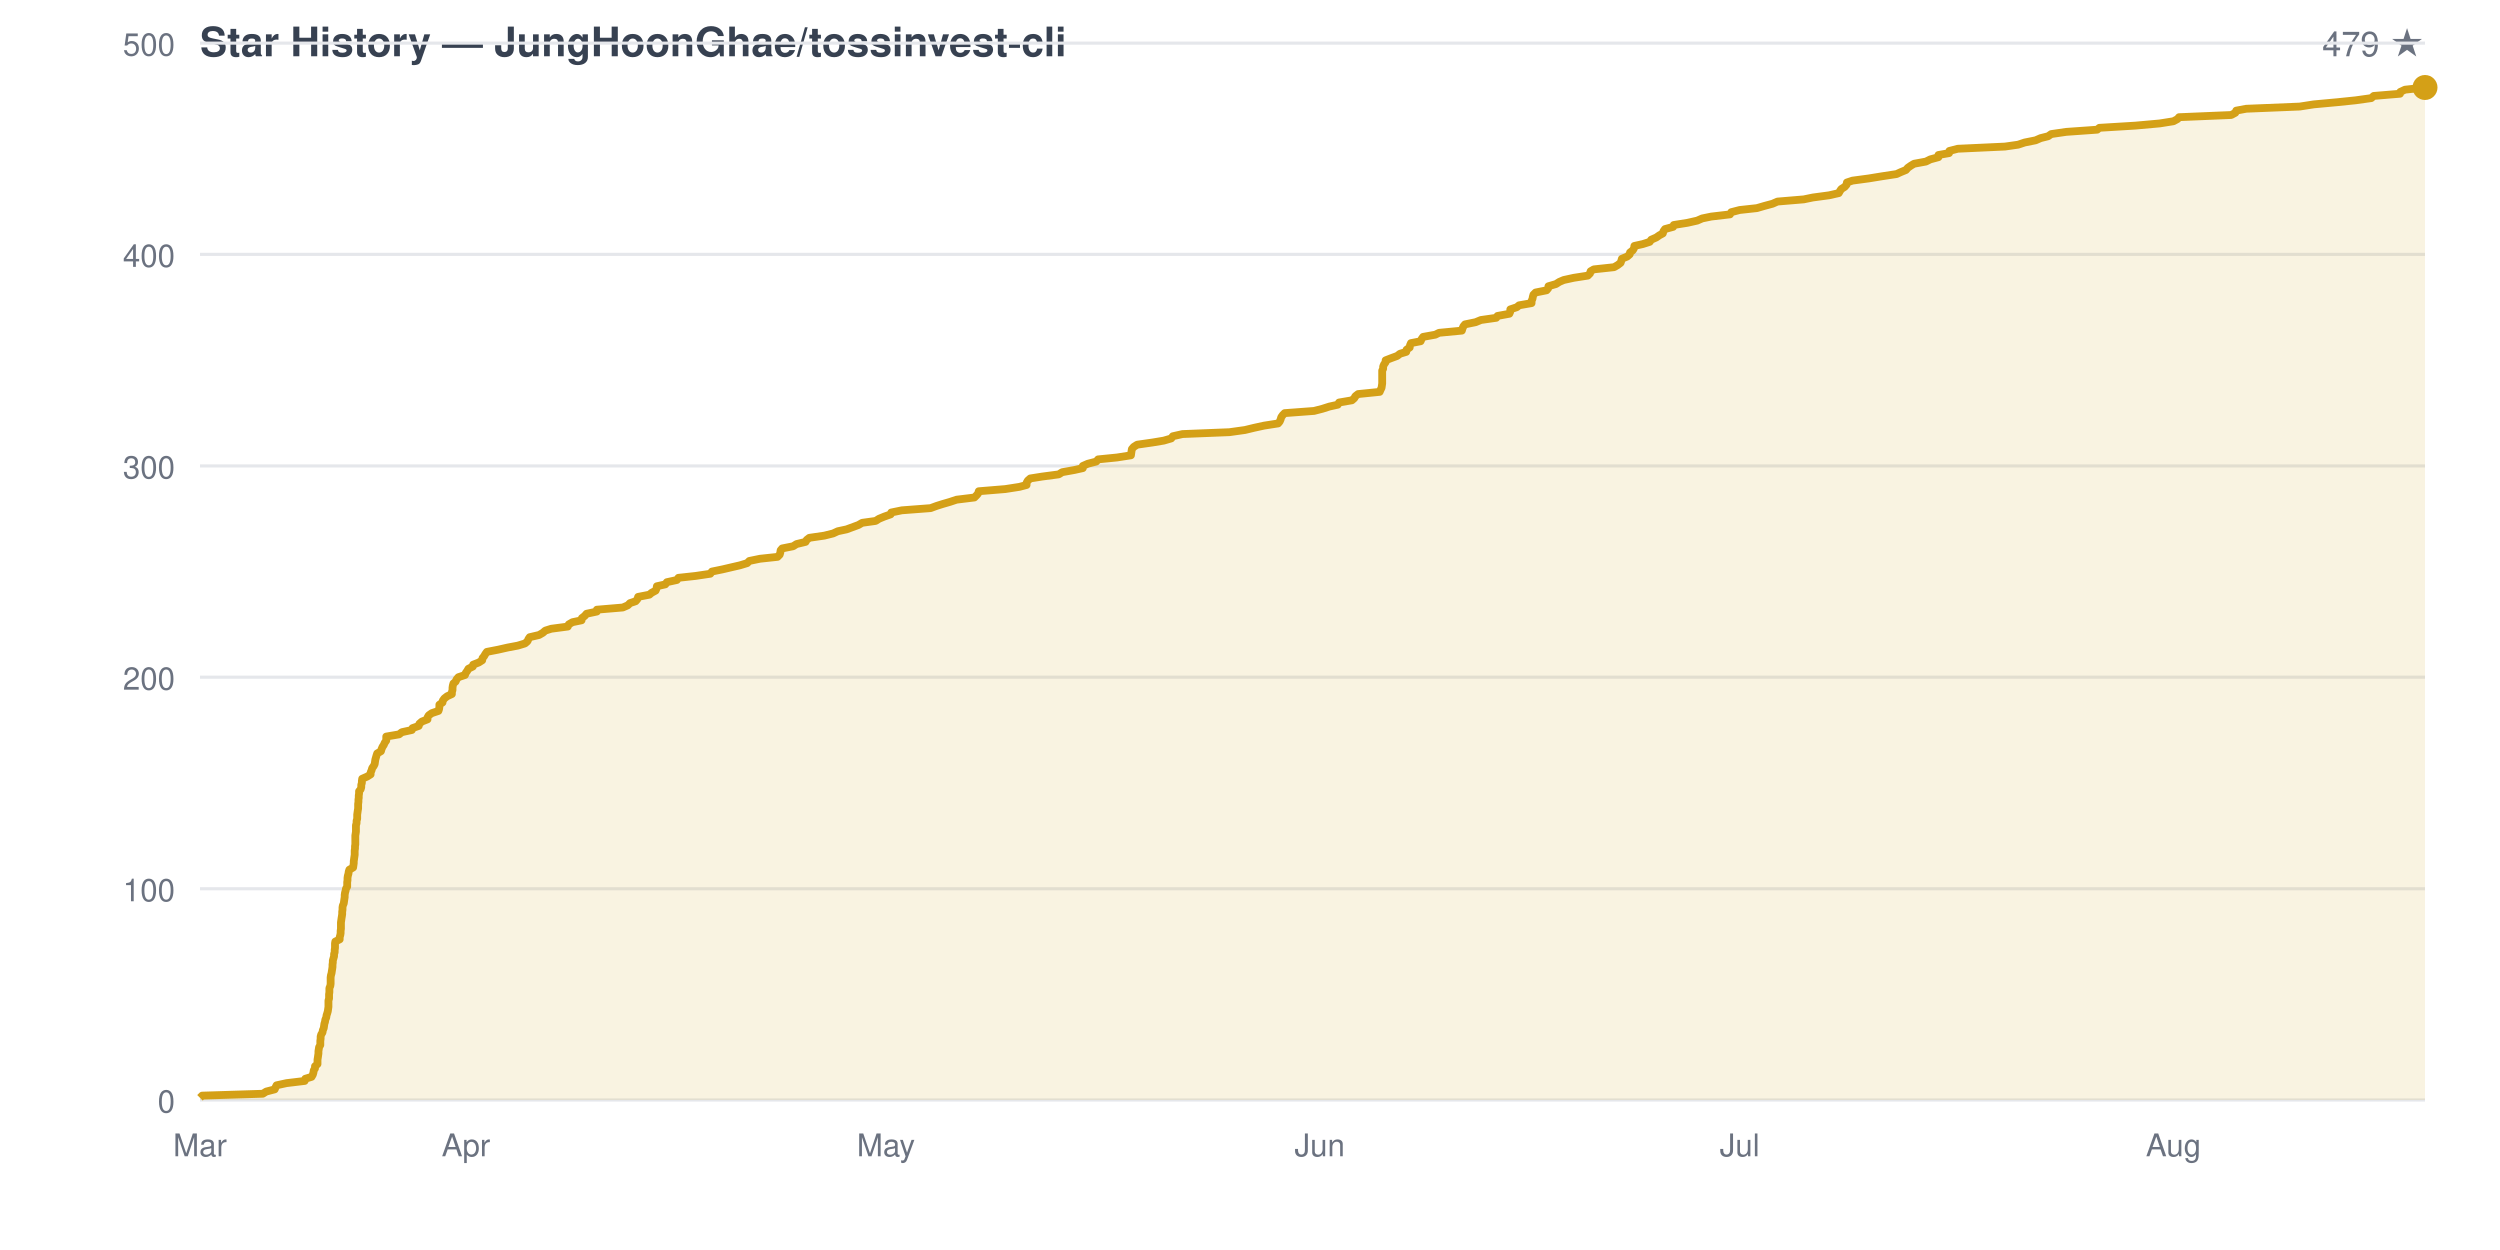
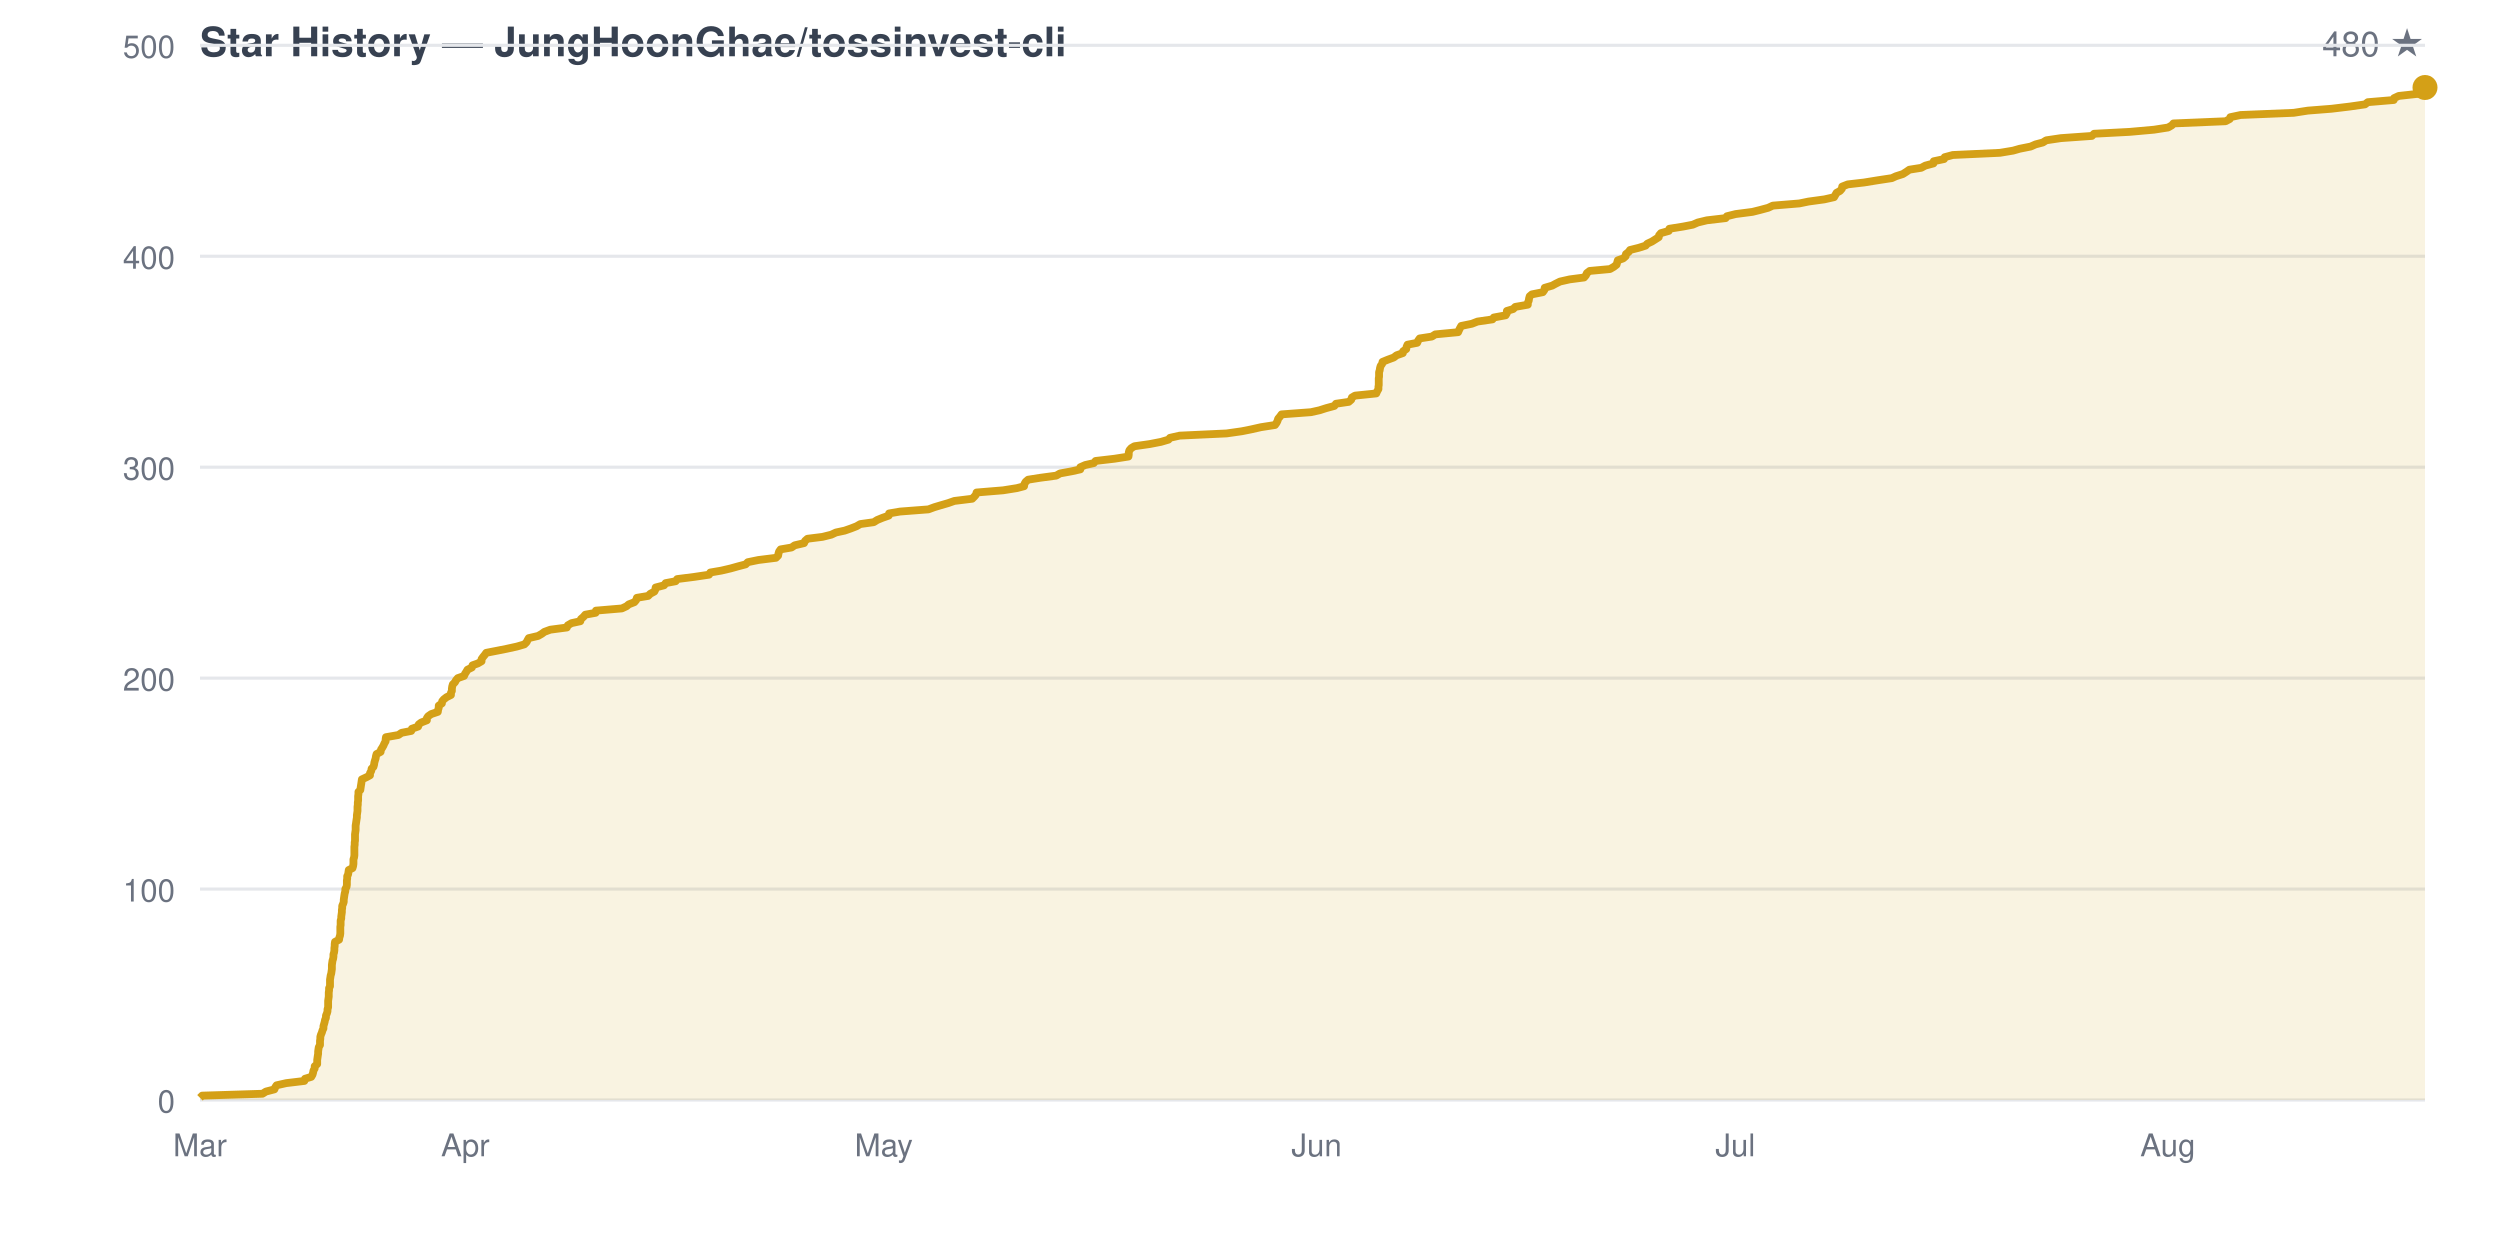
<svg xmlns="http://www.w3.org/2000/svg" viewBox="0 0 800 400" width="800" height="400" font-family="-apple-system,BlinkMacSystemFont,Segoe UI,Helvetica,Arial,sans-serif">
  <rect width="800" height="400" fill="none" />
  <text x="64" y="18" fill="#374151" font-size="13" font-weight="600">Star History — JungHoonGhae/tossinvest-cli</text>
-   <text x="776" y="18" fill="#6b7280" font-size="11" text-anchor="end">479 ★</text>
+   <text x="776" y="18" fill="#6b7280" font-size="11" text-anchor="end">480 ★</text>
  <line x1="64" y1="352.0" x2="776" y2="352.0" stroke="#e5e7eb" stroke-width="1" />
  <text x="56" y="356.0" fill="#6b7280" font-size="10" text-anchor="end">0</text>
-   <line x1="64" y1="284.4" x2="776" y2="284.4" stroke="#e5e7eb" stroke-width="1" />
-   <text x="56" y="288.4" fill="#6b7280" font-size="10" text-anchor="end">100</text>
-   <line x1="64" y1="216.7" x2="776" y2="216.7" stroke="#e5e7eb" stroke-width="1" />
-   <text x="56" y="220.7" fill="#6b7280" font-size="10" text-anchor="end">200</text>
-   <line x1="64" y1="149.1" x2="776" y2="149.1" stroke="#e5e7eb" stroke-width="1" />
-   <text x="56" y="153.1" fill="#6b7280" font-size="10" text-anchor="end">300</text>
-   <line x1="64" y1="81.4" x2="776" y2="81.4" stroke="#e5e7eb" stroke-width="1" />
-   <text x="56" y="85.4" fill="#6b7280" font-size="10" text-anchor="end">400</text>
-   <line x1="64" y1="13.8" x2="776" y2="13.8" stroke="#e5e7eb" stroke-width="1" />
-   <text x="56" y="17.8" fill="#6b7280" font-size="10" text-anchor="end">500</text>
+   <line x1="64" y1="284.5" x2="776" y2="284.5" stroke="#e5e7eb" stroke-width="1" />
+   <text x="56" y="288.5" fill="#6b7280" font-size="10" text-anchor="end">100</text>
+   <line x1="64" y1="217.0" x2="776" y2="217.0" stroke="#e5e7eb" stroke-width="1" />
+   <text x="56" y="221.0" fill="#6b7280" font-size="10" text-anchor="end">200</text>
+   <line x1="64" y1="149.5" x2="776" y2="149.5" stroke="#e5e7eb" stroke-width="1" />
+   <text x="56" y="153.5" fill="#6b7280" font-size="10" text-anchor="end">300</text>
+   <line x1="64" y1="82.0" x2="776" y2="82.0" stroke="#e5e7eb" stroke-width="1" />
+   <text x="56" y="86.0" fill="#6b7280" font-size="10" text-anchor="end">400</text>
+   <line x1="64" y1="14.5" x2="776" y2="14.5" stroke="#e5e7eb" stroke-width="1" />
+   <text x="56" y="18.5" fill="#6b7280" font-size="10" text-anchor="end">500</text>
  <text x="64.0" y="370" fill="#6b7280" font-size="10" text-anchor="middle">Mar</text>
-   <text x="149.1" y="370" fill="#6b7280" font-size="10" text-anchor="middle">Apr</text>
-   <text x="283.5" y="370" fill="#6b7280" font-size="10" text-anchor="middle">May</text>
-   <text x="422.3" y="370" fill="#6b7280" font-size="10" text-anchor="middle">Jun</text>
-   <text x="556.7" y="370" fill="#6b7280" font-size="10" text-anchor="middle">Jul</text>
-   <text x="695.5" y="370" fill="#6b7280" font-size="10" text-anchor="middle">Aug</text>
-   <path d="M 64.0 352.0 L 64.0 351.3 L 64.7 350.6 L 84.1 350.0 L 85.2 349.3 L 87.9 348.6 L 88.2 347.9 L 88.5 347.3 L 91.7 346.6 L 97.5 345.9 L 97.7 345.2 L 99.7 344.6 L 100.1 343.9 L 100.3 343.2 L 100.4 342.5 L 100.8 341.9 L 100.8 341.2 L 101.6 340.5 L 101.6 339.8 L 101.6 339.1 L 101.7 338.5 L 101.8 337.8 L 101.9 337.1 L 101.9 336.4 L 102.0 335.8 L 102.1 335.1 L 102.5 334.4 L 102.5 333.7 L 102.5 333.1 L 102.6 332.4 L 102.6 331.7 L 102.8 331.0 L 103.2 330.4 L 103.3 329.7 L 103.6 329.0 L 103.7 328.3 L 103.8 327.6 L 104.0 327.0 L 104.1 326.3 L 104.4 325.6 L 104.5 324.9 L 104.7 324.3 L 104.9 323.6 L 105.0 322.9 L 105.1 322.2 L 105.1 321.6 L 105.1 320.9 L 105.1 320.2 L 105.3 319.5 L 105.3 318.9 L 105.3 318.2 L 105.4 317.5 L 105.4 316.8 L 105.4 316.2 L 105.7 315.5 L 105.8 314.8 L 105.8 314.1 L 105.8 313.4 L 105.8 312.8 L 105.9 312.1 L 106.1 311.4 L 106.2 310.7 L 106.3 310.1 L 106.4 309.4 L 106.4 308.7 L 106.5 308.0 L 106.5 307.4 L 106.7 306.7 L 106.9 306.0 L 106.9 305.3 L 107.1 304.7 L 107.1 304.0 L 107.2 303.3 L 107.2 302.6 L 107.2 301.9 L 107.3 301.3 L 108.7 300.6 L 108.7 299.9 L 108.9 299.2 L 109.0 298.6 L 109.0 297.9 L 109.1 297.2 L 109.1 296.5 L 109.1 295.9 L 109.1 295.2 L 109.2 294.5 L 109.3 293.8 L 109.4 293.2 L 109.5 292.5 L 109.5 291.8 L 109.6 291.1 L 109.6 290.4 L 109.7 289.8 L 110.0 289.1 L 110.1 288.4 L 110.2 287.7 L 110.3 287.1 L 110.3 286.4 L 110.4 285.7 L 110.6 285.0 L 110.7 284.4 L 111.1 283.7 L 111.1 283.0 L 111.1 282.3 L 111.2 281.7 L 111.2 281.0 L 111.3 280.3 L 111.5 279.6 L 111.6 278.9 L 111.8 278.3 L 113.0 277.6 L 113.1 276.9 L 113.2 276.2 L 113.2 275.6 L 113.3 274.9 L 113.4 274.2 L 113.5 273.5 L 113.5 272.9 L 113.5 272.2 L 113.6 271.5 L 113.6 270.8 L 113.7 270.2 L 113.7 269.5 L 113.7 268.8 L 113.7 268.1 L 113.7 267.4 L 113.8 266.8 L 113.9 266.1 L 113.9 265.4 L 113.9 264.7 L 113.9 264.1 L 114.1 263.4 L 114.1 262.7 L 114.3 262.0 L 114.3 261.4 L 114.3 260.7 L 114.4 260.0 L 114.5 259.3 L 114.6 258.7 L 114.6 258.0 L 114.6 257.3 L 114.7 256.6 L 114.7 255.9 L 114.8 255.3 L 114.8 254.6 L 114.9 253.9 L 114.9 253.2 L 115.4 252.6 L 115.6 251.9 L 115.6 251.2 L 115.8 250.5 L 115.8 249.9 L 115.9 249.2 L 117.5 248.5 L 118.6 247.8 L 118.6 247.2 L 118.9 246.5 L 119.1 245.8 L 119.6 245.1 L 119.9 244.5 L 120.0 243.8 L 120.1 243.1 L 120.3 242.4 L 120.5 241.7 L 120.7 241.1 L 121.9 240.4 L 122.1 239.7 L 122.4 239.0 L 122.8 238.4 L 123.1 237.7 L 123.6 237.0 L 123.6 236.3 L 123.6 235.7 L 127.7 235.0 L 128.6 234.3 L 131.8 233.6 L 132.0 233.0 L 134.0 232.3 L 134.2 231.6 L 135.0 230.9 L 136.8 230.2 L 136.8 229.6 L 137.2 228.9 L 138.2 228.2 L 140.3 227.5 L 140.5 226.9 L 140.6 226.2 L 140.6 225.5 L 141.6 224.8 L 141.7 224.2 L 142.2 223.5 L 143.1 222.8 L 144.6 222.1 L 144.6 221.5 L 144.8 220.8 L 144.8 220.1 L 144.9 219.4 L 145.1 218.7 L 145.8 218.1 L 146.1 217.4 L 146.7 216.7 L 148.8 216.0 L 149.0 215.4 L 149.5 214.7 L 149.9 214.0 L 151.3 213.3 L 151.4 212.7 L 153.2 212.0 L 154.3 211.3 L 154.4 210.6 L 154.9 210.0 L 155.3 209.3 L 155.8 208.6 L 159.4 207.9 L 162.5 207.2 L 165.7 206.6 L 168.0 205.9 L 168.8 205.2 L 169.1 204.5 L 169.5 203.9 L 172.5 203.2 L 173.7 202.5 L 174.5 201.8 L 176.4 201.2 L 181.7 200.5 L 182.0 199.8 L 183.2 199.1 L 186.1 198.5 L 186.2 197.8 L 187.1 197.1 L 187.7 196.4 L 191.0 195.7 L 191.0 195.1 L 199.3 194.4 L 200.9 193.7 L 201.6 193.0 L 203.4 192.4 L 204.0 191.7 L 204.2 191.0 L 207.8 190.3 L 208.5 189.7 L 209.8 189.0 L 210.1 188.3 L 210.2 187.6 L 212.9 187.0 L 213.4 186.3 L 216.6 185.6 L 217.1 184.9 L 222.6 184.3 L 227.3 183.6 L 227.8 182.9 L 231.2 182.2 L 234.2 181.5 L 236.8 180.9 L 239.1 180.2 L 239.8 179.5 L 243.2 178.8 L 248.8 178.2 L 249.5 177.5 L 249.7 176.8 L 249.8 176.1 L 250.3 175.5 L 253.8 174.8 L 254.9 174.1 L 257.8 173.4 L 258.1 172.8 L 259.0 172.1 L 263.8 171.4 L 266.6 170.7 L 268.1 170.0 L 270.9 169.4 L 272.8 168.7 L 274.7 168.0 L 275.9 167.3 L 280.2 166.7 L 281.3 166.0 L 283.0 165.3 L 285.0 164.6 L 285.2 164.0 L 288.6 163.3 L 297.8 162.6 L 299.7 161.9 L 301.6 161.3 L 304.0 160.6 L 306.1 159.9 L 311.8 159.2 L 312.5 158.5 L 313.0 157.9 L 313.2 157.2 L 321.7 156.5 L 326.2 155.8 L 328.5 155.2 L 328.5 154.5 L 328.9 153.8 L 329.7 153.1 L 333.5 152.5 L 338.8 151.8 L 339.9 151.1 L 343.8 150.4 L 346.5 149.8 L 346.5 149.1 L 348.1 148.4 L 350.8 147.7 L 351.4 147.0 L 357.4 146.4 L 361.9 145.7 L 362.0 145.0 L 362.1 144.3 L 362.2 143.7 L 362.8 143.0 L 363.9 142.3 L 368.8 141.6 L 372.4 141.0 L 374.8 140.3 L 375.3 139.6 L 378.4 138.9 L 393.4 138.3 L 398.4 137.6 L 401.3 136.9 L 404.5 136.2 L 409.0 135.5 L 409.5 134.9 L 409.8 134.2 L 410.0 133.5 L 410.5 132.8 L 411.1 132.2 L 420.5 131.5 L 423.2 130.8 L 425.4 130.1 L 428.1 129.5 L 428.5 128.8 L 432.6 128.1 L 433.4 127.4 L 433.7 126.8 L 434.6 126.1 L 441.5 125.4 L 441.8 124.7 L 442.1 124.1 L 442.2 123.4 L 442.3 122.7 L 442.3 122.0 L 442.3 121.3 L 442.3 120.7 L 442.3 120.0 L 442.3 119.3 L 442.3 118.6 L 442.6 118.0 L 442.6 117.3 L 442.9 116.6 L 443.4 115.9 L 443.4 115.3 L 445.2 114.6 L 447.1 113.9 L 448.0 113.2 L 450.0 112.6 L 450.1 111.9 L 451.1 111.2 L 451.2 110.5 L 451.5 109.8 L 454.6 109.2 L 454.9 108.5 L 455.4 107.8 L 459.3 107.1 L 460.5 106.5 L 467.8 105.8 L 468.0 105.1 L 468.3 104.4 L 468.8 103.8 L 472.2 103.1 L 473.9 102.4 L 478.8 101.7 L 479.2 101.1 L 483.0 100.4 L 483.3 99.7 L 483.3 99.0 L 485.4 98.3 L 486.1 97.7 L 490.1 97.0 L 490.1 96.3 L 490.4 95.6 L 490.5 95.0 L 490.7 94.3 L 491.4 93.6 L 494.9 92.9 L 495.4 92.3 L 495.5 91.6 L 497.9 90.9 L 499.0 90.2 L 500.4 89.6 L 503.6 88.9 L 508.1 88.2 L 508.8 87.5 L 509.0 86.8 L 510.0 86.2 L 516.5 85.5 L 517.7 84.8 L 518.6 84.1 L 518.8 83.5 L 519.0 82.8 L 520.7 82.1 L 521.5 81.4 L 521.6 80.8 L 522.5 80.1 L 522.9 79.4 L 523.0 78.7 L 525.7 78.1 L 527.9 77.4 L 528.4 76.7 L 530.0 76.0 L 531.0 75.3 L 532.1 74.7 L 532.3 74.0 L 532.8 73.3 L 535.4 72.6 L 535.6 72.0 L 540.0 71.3 L 543.1 70.6 L 544.7 69.9 L 547.6 69.3 L 553.6 68.6 L 554.0 67.9 L 556.7 67.2 L 562.2 66.6 L 564.6 65.9 L 567.2 65.2 L 568.8 64.5 L 577.2 63.8 L 580.1 63.2 L 585.3 62.5 L 588.4 61.8 L 588.8 61.1 L 589.2 60.5 L 590.3 59.8 L 590.9 59.1 L 591.0 58.4 L 592.8 57.8 L 598.0 57.1 L 602.3 56.4 L 606.9 55.7 L 608.2 55.1 L 609.9 54.4 L 610.5 53.7 L 611.5 53.0 L 612.5 52.4 L 616.3 51.7 L 617.7 51.0 L 620.3 50.3 L 620.3 49.6 L 623.7 49.0 L 623.8 48.3 L 626.5 47.6 L 641.6 46.9 L 645.8 46.3 L 647.9 45.6 L 651.4 44.9 L 653.0 44.2 L 655.4 43.6 L 656.4 42.9 L 661.2 42.2 L 671.1 41.5 L 671.8 40.9 L 683.3 40.2 L 691.1 39.5 L 695.5 38.8 L 696.8 38.1 L 697.3 37.5 L 714.0 36.8 L 715.3 36.1 L 715.6 35.4 L 718.8 34.8 L 735.9 34.1 L 740.4 33.4 L 748.0 32.7 L 753.8 32.1 L 758.8 31.4 L 759.6 30.7 L 768.0 30.0 L 768.1 29.4 L 769.6 28.7 L 776.0 28.0 L 776.0 352.0 Z" fill="#d4a01720" stroke="none" />
-   <path d="M 64.0 351.3 L 64.7 350.6 L 84.1 350.0 L 85.2 349.3 L 87.9 348.6 L 88.2 347.9 L 88.5 347.3 L 91.7 346.6 L 97.5 345.9 L 97.7 345.2 L 99.7 344.6 L 100.1 343.9 L 100.3 343.2 L 100.4 342.5 L 100.8 341.9 L 100.8 341.2 L 101.6 340.5 L 101.6 339.8 L 101.6 339.1 L 101.7 338.5 L 101.8 337.8 L 101.9 337.1 L 101.9 336.4 L 102.0 335.8 L 102.1 335.1 L 102.5 334.4 L 102.5 333.7 L 102.5 333.1 L 102.6 332.4 L 102.6 331.7 L 102.8 331.0 L 103.2 330.4 L 103.3 329.7 L 103.6 329.0 L 103.7 328.3 L 103.8 327.6 L 104.0 327.0 L 104.1 326.3 L 104.4 325.6 L 104.5 324.9 L 104.7 324.3 L 104.9 323.6 L 105.0 322.9 L 105.1 322.2 L 105.1 321.6 L 105.1 320.9 L 105.1 320.2 L 105.3 319.5 L 105.3 318.9 L 105.3 318.2 L 105.4 317.5 L 105.4 316.8 L 105.4 316.2 L 105.7 315.5 L 105.8 314.8 L 105.8 314.1 L 105.8 313.4 L 105.8 312.8 L 105.9 312.1 L 106.1 311.4 L 106.2 310.7 L 106.3 310.1 L 106.4 309.4 L 106.4 308.7 L 106.5 308.0 L 106.5 307.4 L 106.7 306.7 L 106.9 306.0 L 106.9 305.3 L 107.1 304.7 L 107.1 304.0 L 107.2 303.3 L 107.2 302.6 L 107.2 301.9 L 107.3 301.3 L 108.7 300.6 L 108.7 299.9 L 108.9 299.2 L 109.0 298.6 L 109.0 297.9 L 109.1 297.2 L 109.1 296.5 L 109.1 295.9 L 109.1 295.2 L 109.2 294.5 L 109.3 293.8 L 109.4 293.2 L 109.5 292.5 L 109.5 291.8 L 109.6 291.1 L 109.6 290.4 L 109.7 289.8 L 110.0 289.1 L 110.1 288.4 L 110.2 287.7 L 110.3 287.1 L 110.3 286.4 L 110.4 285.7 L 110.6 285.0 L 110.7 284.4 L 111.1 283.7 L 111.1 283.0 L 111.1 282.3 L 111.2 281.7 L 111.2 281.0 L 111.3 280.3 L 111.5 279.6 L 111.6 278.9 L 111.8 278.3 L 113.0 277.6 L 113.1 276.9 L 113.2 276.2 L 113.2 275.6 L 113.3 274.9 L 113.4 274.2 L 113.5 273.5 L 113.5 272.9 L 113.5 272.2 L 113.6 271.5 L 113.6 270.8 L 113.7 270.2 L 113.7 269.5 L 113.7 268.8 L 113.7 268.1 L 113.7 267.4 L 113.8 266.8 L 113.9 266.1 L 113.9 265.4 L 113.9 264.7 L 113.9 264.1 L 114.1 263.4 L 114.1 262.7 L 114.3 262.0 L 114.3 261.4 L 114.3 260.7 L 114.4 260.0 L 114.5 259.3 L 114.6 258.7 L 114.6 258.0 L 114.6 257.3 L 114.7 256.6 L 114.7 255.9 L 114.8 255.3 L 114.8 254.6 L 114.9 253.9 L 114.9 253.2 L 115.4 252.6 L 115.6 251.9 L 115.6 251.2 L 115.8 250.5 L 115.8 249.9 L 115.9 249.2 L 117.5 248.5 L 118.6 247.8 L 118.6 247.2 L 118.9 246.5 L 119.1 245.8 L 119.6 245.1 L 119.9 244.5 L 120.0 243.8 L 120.1 243.1 L 120.3 242.4 L 120.5 241.7 L 120.7 241.1 L 121.9 240.4 L 122.1 239.7 L 122.4 239.0 L 122.8 238.4 L 123.1 237.7 L 123.6 237.0 L 123.6 236.3 L 123.6 235.7 L 127.7 235.0 L 128.6 234.3 L 131.8 233.6 L 132.0 233.0 L 134.0 232.3 L 134.2 231.6 L 135.0 230.9 L 136.8 230.2 L 136.8 229.6 L 137.2 228.9 L 138.2 228.2 L 140.3 227.5 L 140.5 226.9 L 140.6 226.2 L 140.6 225.5 L 141.6 224.8 L 141.7 224.2 L 142.2 223.5 L 143.1 222.8 L 144.6 222.1 L 144.6 221.5 L 144.8 220.8 L 144.8 220.1 L 144.9 219.4 L 145.1 218.7 L 145.8 218.1 L 146.1 217.4 L 146.7 216.7 L 148.8 216.0 L 149.0 215.4 L 149.5 214.7 L 149.9 214.0 L 151.3 213.3 L 151.4 212.7 L 153.2 212.0 L 154.3 211.3 L 154.4 210.6 L 154.9 210.0 L 155.3 209.3 L 155.8 208.6 L 159.4 207.9 L 162.5 207.2 L 165.7 206.6 L 168.0 205.9 L 168.8 205.2 L 169.1 204.5 L 169.5 203.9 L 172.5 203.2 L 173.7 202.5 L 174.5 201.8 L 176.4 201.2 L 181.7 200.5 L 182.0 199.8 L 183.2 199.1 L 186.1 198.5 L 186.2 197.8 L 187.1 197.1 L 187.7 196.4 L 191.0 195.7 L 191.0 195.1 L 199.3 194.4 L 200.9 193.7 L 201.6 193.0 L 203.4 192.4 L 204.0 191.7 L 204.2 191.0 L 207.8 190.3 L 208.5 189.7 L 209.8 189.0 L 210.1 188.3 L 210.2 187.6 L 212.9 187.0 L 213.4 186.3 L 216.6 185.6 L 217.1 184.9 L 222.6 184.3 L 227.3 183.6 L 227.8 182.9 L 231.2 182.2 L 234.2 181.5 L 236.8 180.9 L 239.1 180.2 L 239.8 179.5 L 243.2 178.8 L 248.8 178.2 L 249.5 177.5 L 249.7 176.8 L 249.8 176.1 L 250.3 175.5 L 253.8 174.8 L 254.9 174.1 L 257.8 173.4 L 258.1 172.8 L 259.0 172.1 L 263.8 171.4 L 266.6 170.7 L 268.1 170.0 L 270.9 169.4 L 272.8 168.7 L 274.7 168.0 L 275.9 167.3 L 280.2 166.7 L 281.3 166.0 L 283.0 165.3 L 285.0 164.6 L 285.2 164.0 L 288.6 163.3 L 297.8 162.6 L 299.7 161.9 L 301.6 161.3 L 304.0 160.6 L 306.1 159.9 L 311.8 159.2 L 312.5 158.5 L 313.0 157.9 L 313.2 157.2 L 321.7 156.5 L 326.2 155.8 L 328.5 155.2 L 328.5 154.5 L 328.9 153.8 L 329.7 153.1 L 333.5 152.5 L 338.8 151.8 L 339.9 151.1 L 343.8 150.4 L 346.5 149.8 L 346.5 149.1 L 348.1 148.4 L 350.8 147.7 L 351.4 147.0 L 357.4 146.4 L 361.9 145.7 L 362.0 145.0 L 362.1 144.3 L 362.2 143.7 L 362.8 143.0 L 363.9 142.3 L 368.8 141.6 L 372.4 141.0 L 374.8 140.3 L 375.3 139.6 L 378.4 138.9 L 393.4 138.3 L 398.4 137.6 L 401.3 136.9 L 404.5 136.2 L 409.0 135.5 L 409.5 134.9 L 409.8 134.2 L 410.0 133.5 L 410.5 132.8 L 411.1 132.2 L 420.5 131.5 L 423.2 130.8 L 425.4 130.1 L 428.1 129.5 L 428.5 128.8 L 432.6 128.1 L 433.4 127.4 L 433.7 126.8 L 434.6 126.1 L 441.5 125.4 L 441.8 124.7 L 442.1 124.1 L 442.2 123.4 L 442.3 122.7 L 442.3 122.0 L 442.3 121.3 L 442.3 120.7 L 442.3 120.0 L 442.3 119.3 L 442.3 118.6 L 442.6 118.0 L 442.6 117.3 L 442.9 116.6 L 443.4 115.9 L 443.4 115.3 L 445.2 114.6 L 447.1 113.9 L 448.0 113.2 L 450.0 112.6 L 450.1 111.9 L 451.1 111.2 L 451.2 110.5 L 451.5 109.8 L 454.6 109.2 L 454.9 108.5 L 455.4 107.8 L 459.3 107.1 L 460.5 106.5 L 467.8 105.8 L 468.0 105.1 L 468.3 104.4 L 468.8 103.8 L 472.2 103.1 L 473.9 102.4 L 478.8 101.7 L 479.2 101.1 L 483.0 100.4 L 483.3 99.7 L 483.3 99.0 L 485.4 98.3 L 486.1 97.7 L 490.1 97.0 L 490.1 96.3 L 490.4 95.6 L 490.5 95.0 L 490.7 94.3 L 491.4 93.6 L 494.9 92.9 L 495.4 92.3 L 495.5 91.6 L 497.9 90.9 L 499.0 90.2 L 500.4 89.6 L 503.6 88.9 L 508.1 88.2 L 508.8 87.5 L 509.0 86.8 L 510.0 86.2 L 516.5 85.5 L 517.7 84.8 L 518.6 84.1 L 518.8 83.5 L 519.0 82.8 L 520.7 82.1 L 521.5 81.4 L 521.6 80.8 L 522.5 80.1 L 522.9 79.4 L 523.0 78.7 L 525.7 78.1 L 527.9 77.4 L 528.4 76.7 L 530.0 76.0 L 531.0 75.3 L 532.1 74.7 L 532.3 74.0 L 532.8 73.3 L 535.4 72.6 L 535.6 72.0 L 540.0 71.3 L 543.1 70.6 L 544.7 69.9 L 547.6 69.3 L 553.6 68.6 L 554.0 67.9 L 556.7 67.2 L 562.2 66.6 L 564.6 65.9 L 567.2 65.2 L 568.8 64.5 L 577.2 63.8 L 580.1 63.2 L 585.3 62.5 L 588.4 61.8 L 588.8 61.1 L 589.2 60.5 L 590.3 59.8 L 590.9 59.1 L 591.0 58.4 L 592.8 57.8 L 598.0 57.1 L 602.3 56.4 L 606.9 55.7 L 608.2 55.1 L 609.9 54.4 L 610.5 53.7 L 611.5 53.0 L 612.5 52.4 L 616.3 51.7 L 617.7 51.0 L 620.3 50.3 L 620.3 49.6 L 623.7 49.0 L 623.8 48.3 L 626.5 47.6 L 641.6 46.9 L 645.8 46.3 L 647.9 45.6 L 651.4 44.9 L 653.0 44.2 L 655.4 43.6 L 656.4 42.9 L 661.2 42.2 L 671.1 41.5 L 671.8 40.9 L 683.3 40.2 L 691.1 39.5 L 695.5 38.8 L 696.8 38.1 L 697.3 37.5 L 714.0 36.8 L 715.3 36.1 L 715.6 35.4 L 718.8 34.8 L 735.9 34.1 L 740.4 33.4 L 748.0 32.7 L 753.8 32.1 L 758.8 31.4 L 759.6 30.7 L 768.0 30.0 L 768.1 29.4 L 769.6 28.7 L 776.0 28.0" fill="none" stroke="#d4a017" stroke-width="2.5" stroke-linejoin="round" />
+   <text x="148.9" y="370" fill="#6b7280" font-size="10" text-anchor="middle">Apr</text>
+   <text x="282.8" y="370" fill="#6b7280" font-size="10" text-anchor="middle">May</text>
+   <text x="421.3" y="370" fill="#6b7280" font-size="10" text-anchor="middle">Jun</text>
+   <text x="555.3" y="370" fill="#6b7280" font-size="10" text-anchor="middle">Jul</text>
+   <text x="693.7" y="370" fill="#6b7280" font-size="10" text-anchor="middle">Aug</text>
+   <path d="M 64.0 352.0 L 64.0 351.3 L 64.7 350.6 L 84.0 350.0 L 85.1 349.3 L 87.8 348.6 L 88.1 347.9 L 88.5 347.3 L 91.6 346.6 L 97.4 345.9 L 97.6 345.2 L 99.6 344.6 L 100.0 343.9 L 100.2 343.2 L 100.3 342.6 L 100.7 341.9 L 100.7 341.2 L 101.5 340.5 L 101.5 339.9 L 101.5 339.2 L 101.6 338.5 L 101.7 337.8 L 101.8 337.2 L 101.8 336.5 L 101.9 335.8 L 102.0 335.1 L 102.4 334.4 L 102.4 333.8 L 102.4 333.1 L 102.5 332.4 L 102.5 331.8 L 102.7 331.1 L 103.0 330.4 L 103.2 329.7 L 103.5 329.1 L 103.5 328.4 L 103.7 327.7 L 103.9 327.0 L 104.0 326.4 L 104.3 325.7 L 104.3 325.0 L 104.6 324.3 L 104.8 323.6 L 104.8 323.0 L 105.0 322.3 L 105.0 321.6 L 105.0 320.9 L 105.0 320.3 L 105.1 319.6 L 105.2 318.9 L 105.2 318.2 L 105.2 317.6 L 105.3 316.9 L 105.3 316.2 L 105.6 315.6 L 105.6 314.9 L 105.6 314.2 L 105.6 313.5 L 105.7 312.9 L 105.8 312.2 L 106.0 311.5 L 106.1 310.8 L 106.2 310.1 L 106.2 309.5 L 106.2 308.8 L 106.3 308.1 L 106.4 307.4 L 106.6 306.8 L 106.7 306.1 L 106.7 305.4 L 106.9 304.8 L 107.0 304.1 L 107.0 303.4 L 107.1 302.7 L 107.1 302.1 L 107.2 301.4 L 108.5 300.7 L 108.6 300.0 L 108.8 299.4 L 108.9 298.7 L 108.9 298.0 L 108.9 297.3 L 108.9 296.6 L 109.0 296.0 L 109.0 295.3 L 109.0 294.6 L 109.2 293.9 L 109.2 293.3 L 109.3 292.6 L 109.4 291.9 L 109.4 291.2 L 109.5 290.6 L 109.5 289.9 L 109.8 289.2 L 110.0 288.6 L 110.0 287.9 L 110.1 287.2 L 110.2 286.5 L 110.3 285.9 L 110.5 285.2 L 110.5 284.5 L 110.9 283.8 L 111.0 283.1 L 111.0 282.5 L 111.0 281.8 L 111.1 281.1 L 111.1 280.4 L 111.4 279.8 L 111.5 279.1 L 111.6 278.4 L 112.8 277.8 L 113.0 277.1 L 113.1 276.4 L 113.1 275.7 L 113.1 275.0 L 113.3 274.4 L 113.4 273.7 L 113.4 273.0 L 113.4 272.4 L 113.4 271.7 L 113.4 271.0 L 113.5 270.3 L 113.5 269.6 L 113.6 269.0 L 113.6 268.3 L 113.6 267.6 L 113.6 267.0 L 113.7 266.3 L 113.8 265.6 L 113.8 264.9 L 113.8 264.2 L 113.9 263.6 L 114.0 262.9 L 114.1 262.2 L 114.2 261.6 L 114.2 260.9 L 114.3 260.2 L 114.4 259.5 L 114.4 258.9 L 114.4 258.2 L 114.5 257.5 L 114.5 256.8 L 114.6 256.1 L 114.6 255.5 L 114.6 254.8 L 114.7 254.1 L 114.7 253.4 L 115.3 252.8 L 115.4 252.1 L 115.5 251.4 L 115.6 250.8 L 115.7 250.1 L 115.8 249.4 L 117.3 248.7 L 118.4 248.1 L 118.4 247.4 L 118.8 246.7 L 118.9 246.0 L 119.5 245.4 L 119.7 244.7 L 119.8 244.0 L 120.0 243.3 L 120.2 242.7 L 120.3 242.0 L 120.5 241.3 L 121.8 240.6 L 121.9 239.9 L 122.3 239.3 L 122.7 238.6 L 123.0 237.9 L 123.4 237.2 L 123.4 236.6 L 123.5 235.9 L 127.5 235.2 L 128.5 234.5 L 131.6 233.9 L 131.8 233.2 L 133.8 232.5 L 134.0 231.8 L 134.8 231.2 L 136.6 230.5 L 136.6 229.8 L 137.0 229.2 L 138.0 228.5 L 140.1 227.8 L 140.2 227.1 L 140.4 226.5 L 140.4 225.8 L 141.4 225.1 L 141.5 224.4 L 142.0 223.8 L 142.9 223.1 L 144.3 222.4 L 144.3 221.7 L 144.6 221.1 L 144.6 220.4 L 144.7 219.7 L 144.9 219.0 L 145.6 218.3 L 145.9 217.7 L 146.5 217.0 L 148.5 216.3 L 148.8 215.6 L 149.2 215.0 L 149.6 214.3 L 151.0 213.6 L 151.2 212.9 L 152.9 212.3 L 154.1 211.6 L 154.1 210.9 L 154.6 210.2 L 155.1 209.6 L 155.6 208.9 L 159.2 208.2 L 162.2 207.6 L 165.4 206.9 L 167.8 206.2 L 168.5 205.5 L 168.8 204.9 L 169.2 204.2 L 172.2 203.5 L 173.4 202.8 L 174.2 202.2 L 176.1 201.5 L 181.4 200.8 L 181.7 200.1 L 182.9 199.4 L 185.7 198.8 L 185.9 198.1 L 186.7 197.4 L 187.3 196.7 L 190.6 196.1 L 190.7 195.4 L 199.0 194.7 L 200.5 194.0 L 201.2 193.4 L 203.0 192.7 L 203.6 192.0 L 203.8 191.3 L 207.4 190.7 L 208.1 190.0 L 209.4 189.3 L 209.7 188.7 L 209.8 188.0 L 212.5 187.3 L 213.0 186.6 L 216.2 186.0 L 216.7 185.3 L 222.2 184.6 L 226.9 183.9 L 227.3 183.2 L 230.8 182.6 L 233.8 181.9 L 236.3 181.2 L 238.6 180.6 L 239.3 179.9 L 242.7 179.2 L 248.3 178.5 L 249.0 177.8 L 249.1 177.2 L 249.3 176.5 L 249.8 175.8 L 253.3 175.2 L 254.3 174.5 L 257.3 173.8 L 257.6 173.1 L 258.4 172.4 L 263.2 171.8 L 266.0 171.1 L 267.5 170.4 L 270.3 169.8 L 272.3 169.1 L 274.1 168.4 L 275.3 167.7 L 279.6 167.1 L 280.7 166.4 L 282.4 165.7 L 284.4 165.0 L 284.5 164.3 L 288.0 163.7 L 297.1 163.0 L 299.0 162.3 L 301.0 161.7 L 303.4 161.0 L 305.4 160.3 L 311.1 159.6 L 311.8 158.9 L 312.3 158.3 L 312.5 157.6 L 321.0 156.9 L 325.4 156.2 L 327.7 155.6 L 327.8 154.9 L 328.2 154.2 L 329.0 153.5 L 332.8 152.9 L 338.0 152.2 L 339.2 151.5 L 343.0 150.8 L 345.7 150.2 L 345.7 149.5 L 347.3 148.8 L 350.0 148.2 L 350.6 147.5 L 356.6 146.8 L 361.1 146.1 L 361.2 145.5 L 361.2 144.8 L 361.4 144.1 L 362.0 143.4 L 363.0 142.8 L 367.9 142.1 L 371.5 141.4 L 373.9 140.7 L 374.4 140.1 L 377.5 139.4 L 392.5 138.7 L 397.4 138.0 L 400.4 137.4 L 403.5 136.7 L 408.0 136.0 L 408.5 135.3 L 408.8 134.7 L 409.0 134.0 L 409.6 133.3 L 410.1 132.6 L 419.5 131.9 L 422.2 131.3 L 424.4 130.6 L 427.0 129.9 L 427.5 129.2 L 431.6 128.6 L 432.4 127.9 L 432.6 127.2 L 433.6 126.6 L 440.4 125.9 L 440.7 125.2 L 441.1 124.5 L 441.1 123.8 L 441.2 123.2 L 441.2 122.5 L 441.2 121.8 L 441.2 121.1 L 441.3 120.5 L 441.3 119.8 L 441.3 119.1 L 441.5 118.5 L 441.6 117.8 L 441.8 117.1 L 442.3 116.4 L 442.4 115.8 L 444.1 115.1 L 446.0 114.4 L 446.9 113.7 L 448.9 113.0 L 449.0 112.4 L 450.0 111.7 L 450.1 111.0 L 450.4 110.3 L 453.5 109.7 L 453.8 109.0 L 454.3 108.3 L 458.2 107.7 L 459.3 107.0 L 466.6 106.3 L 466.9 105.6 L 467.2 105.0 L 467.6 104.3 L 471.0 103.6 L 472.8 102.9 L 477.6 102.2 L 478.0 101.6 L 481.8 100.9 L 482.2 100.2 L 482.2 99.5 L 484.2 98.9 L 484.9 98.2 L 488.9 97.5 L 488.9 96.9 L 489.2 96.2 L 489.3 95.5 L 489.5 94.8 L 490.2 94.2 L 493.7 93.5 L 494.2 92.8 L 494.3 92.1 L 496.7 91.4 L 497.8 90.8 L 499.2 90.1 L 502.3 89.4 L 506.9 88.8 L 507.5 88.1 L 507.8 87.4 L 508.7 86.7 L 515.2 86.1 L 516.4 85.4 L 517.3 84.7 L 517.5 84.0 L 517.7 83.3 L 519.4 82.7 L 520.2 82.0 L 520.3 81.3 L 521.2 80.6 L 521.6 80.0 L 524.4 79.3 L 526.6 78.6 L 527.1 78.0 L 528.6 77.3 L 529.7 76.6 L 530.8 75.9 L 530.9 75.3 L 531.5 74.6 L 534.0 73.9 L 534.2 73.2 L 538.6 72.5 L 541.7 71.9 L 543.3 71.2 L 546.2 70.5 L 552.2 69.8 L 552.6 69.2 L 555.4 68.5 L 560.8 67.8 L 563.2 67.2 L 565.8 66.5 L 567.3 65.8 L 575.8 65.1 L 578.7 64.5 L 583.8 63.8 L 586.9 63.1 L 587.3 62.4 L 587.7 61.7 L 588.8 61.1 L 589.4 60.4 L 589.5 59.7 L 591.3 59.0 L 596.5 58.4 L 600.8 57.7 L 605.4 57.0 L 606.7 56.4 L 608.9 55.7 L 610.0 55.0 L 611.0 54.3 L 614.8 53.7 L 616.1 53.0 L 618.7 52.3 L 618.8 51.6 L 622.1 50.9 L 622.3 50.3 L 624.9 49.6 L 640.0 48.9 L 644.2 48.2 L 646.3 47.6 L 649.8 46.9 L 651.4 46.2 L 653.7 45.6 L 654.8 44.9 L 659.5 44.2 L 669.4 43.5 L 670.1 42.8 L 681.5 42.2 L 689.3 41.5 L 693.8 40.8 L 695.0 40.1 L 695.5 39.5 L 712.2 38.8 L 713.5 38.1 L 713.7 37.5 L 717.0 36.8 L 734.0 36.1 L 738.5 35.4 L 746.1 34.8 L 751.9 34.1 L 756.8 33.4 L 757.7 32.7 L 766.0 32.0 L 766.1 31.4 L 767.6 30.7 L 774.0 30.0 L 775.3 29.3 L 775.4 28.7 L 776.0 28.0 L 776.0 352.0 Z" fill="#d4a01720" stroke="none" />
+   <path d="M 64.0 351.3 L 64.7 350.6 L 84.0 350.0 L 85.1 349.3 L 87.8 348.6 L 88.1 347.9 L 88.5 347.3 L 91.6 346.6 L 97.4 345.9 L 97.6 345.2 L 99.6 344.6 L 100.0 343.9 L 100.2 343.2 L 100.3 342.6 L 100.7 341.9 L 100.7 341.2 L 101.5 340.5 L 101.5 339.9 L 101.5 339.2 L 101.6 338.5 L 101.7 337.8 L 101.8 337.2 L 101.8 336.5 L 101.9 335.8 L 102.0 335.1 L 102.4 334.4 L 102.4 333.8 L 102.4 333.1 L 102.5 332.4 L 102.5 331.8 L 102.7 331.1 L 103.0 330.4 L 103.2 329.7 L 103.5 329.1 L 103.5 328.4 L 103.7 327.7 L 103.9 327.0 L 104.0 326.4 L 104.3 325.7 L 104.3 325.0 L 104.6 324.3 L 104.8 323.6 L 104.8 323.0 L 105.0 322.3 L 105.0 321.6 L 105.0 320.9 L 105.0 320.3 L 105.1 319.6 L 105.2 318.9 L 105.2 318.2 L 105.2 317.6 L 105.3 316.9 L 105.3 316.2 L 105.6 315.6 L 105.6 314.9 L 105.6 314.2 L 105.6 313.5 L 105.7 312.9 L 105.8 312.2 L 106.0 311.5 L 106.1 310.8 L 106.2 310.1 L 106.2 309.5 L 106.2 308.8 L 106.3 308.1 L 106.4 307.4 L 106.6 306.8 L 106.7 306.1 L 106.7 305.4 L 106.9 304.8 L 107.0 304.1 L 107.0 303.4 L 107.1 302.7 L 107.1 302.1 L 107.2 301.4 L 108.5 300.7 L 108.6 300.0 L 108.8 299.4 L 108.9 298.7 L 108.9 298.0 L 108.9 297.3 L 108.9 296.6 L 109.0 296.0 L 109.0 295.3 L 109.0 294.6 L 109.2 293.9 L 109.2 293.3 L 109.3 292.6 L 109.4 291.9 L 109.4 291.2 L 109.5 290.6 L 109.5 289.9 L 109.8 289.2 L 110.0 288.6 L 110.0 287.9 L 110.1 287.2 L 110.2 286.5 L 110.3 285.9 L 110.5 285.2 L 110.5 284.5 L 110.9 283.8 L 111.0 283.1 L 111.0 282.5 L 111.0 281.8 L 111.1 281.1 L 111.1 280.4 L 111.4 279.8 L 111.5 279.1 L 111.6 278.4 L 112.8 277.8 L 113.0 277.1 L 113.1 276.4 L 113.1 275.7 L 113.1 275.0 L 113.3 274.4 L 113.4 273.7 L 113.4 273.0 L 113.4 272.4 L 113.4 271.7 L 113.4 271.0 L 113.5 270.3 L 113.5 269.6 L 113.6 269.0 L 113.6 268.3 L 113.6 267.6 L 113.6 267.0 L 113.7 266.3 L 113.8 265.6 L 113.8 264.9 L 113.8 264.2 L 113.9 263.6 L 114.0 262.9 L 114.1 262.2 L 114.2 261.6 L 114.2 260.9 L 114.3 260.2 L 114.4 259.5 L 114.4 258.9 L 114.4 258.2 L 114.5 257.5 L 114.5 256.8 L 114.6 256.1 L 114.6 255.5 L 114.6 254.8 L 114.7 254.1 L 114.7 253.4 L 115.3 252.8 L 115.4 252.1 L 115.5 251.4 L 115.6 250.8 L 115.7 250.1 L 115.8 249.4 L 117.3 248.7 L 118.4 248.1 L 118.4 247.4 L 118.8 246.7 L 118.9 246.0 L 119.5 245.4 L 119.7 244.7 L 119.8 244.0 L 120.0 243.3 L 120.2 242.7 L 120.3 242.0 L 120.5 241.3 L 121.8 240.6 L 121.9 239.9 L 122.3 239.3 L 122.7 238.6 L 123.0 237.9 L 123.4 237.2 L 123.4 236.6 L 123.5 235.9 L 127.5 235.2 L 128.5 234.5 L 131.6 233.9 L 131.8 233.2 L 133.8 232.5 L 134.0 231.8 L 134.8 231.2 L 136.6 230.5 L 136.6 229.8 L 137.0 229.2 L 138.0 228.5 L 140.1 227.8 L 140.2 227.1 L 140.4 226.5 L 140.4 225.8 L 141.4 225.1 L 141.5 224.4 L 142.0 223.8 L 142.9 223.1 L 144.3 222.4 L 144.3 221.7 L 144.6 221.1 L 144.6 220.4 L 144.7 219.7 L 144.9 219.0 L 145.6 218.3 L 145.9 217.7 L 146.5 217.0 L 148.5 216.3 L 148.8 215.6 L 149.2 215.0 L 149.6 214.3 L 151.0 213.6 L 151.2 212.9 L 152.9 212.3 L 154.1 211.6 L 154.1 210.9 L 154.6 210.2 L 155.1 209.6 L 155.6 208.9 L 159.2 208.2 L 162.2 207.6 L 165.4 206.9 L 167.8 206.2 L 168.5 205.5 L 168.8 204.9 L 169.2 204.2 L 172.2 203.5 L 173.4 202.8 L 174.2 202.2 L 176.1 201.5 L 181.4 200.8 L 181.7 200.1 L 182.9 199.4 L 185.7 198.8 L 185.9 198.1 L 186.7 197.4 L 187.3 196.7 L 190.6 196.1 L 190.7 195.4 L 199.0 194.7 L 200.5 194.0 L 201.2 193.4 L 203.0 192.7 L 203.6 192.0 L 203.8 191.3 L 207.4 190.7 L 208.1 190.0 L 209.4 189.3 L 209.7 188.7 L 209.8 188.0 L 212.5 187.3 L 213.0 186.6 L 216.2 186.0 L 216.7 185.3 L 222.2 184.6 L 226.9 183.9 L 227.3 183.2 L 230.8 182.6 L 233.8 181.9 L 236.3 181.2 L 238.6 180.6 L 239.3 179.9 L 242.7 179.2 L 248.3 178.5 L 249.0 177.8 L 249.1 177.2 L 249.3 176.5 L 249.8 175.8 L 253.3 175.2 L 254.3 174.5 L 257.3 173.8 L 257.6 173.1 L 258.4 172.4 L 263.2 171.8 L 266.0 171.1 L 267.5 170.4 L 270.3 169.8 L 272.3 169.1 L 274.1 168.4 L 275.3 167.7 L 279.6 167.1 L 280.7 166.4 L 282.4 165.7 L 284.4 165.0 L 284.5 164.3 L 288.0 163.7 L 297.1 163.0 L 299.0 162.3 L 301.0 161.7 L 303.4 161.0 L 305.4 160.3 L 311.1 159.6 L 311.8 158.9 L 312.3 158.3 L 312.5 157.6 L 321.0 156.9 L 325.4 156.2 L 327.7 155.6 L 327.8 154.9 L 328.2 154.2 L 329.0 153.5 L 332.8 152.9 L 338.0 152.2 L 339.2 151.5 L 343.0 150.8 L 345.7 150.2 L 345.7 149.5 L 347.3 148.8 L 350.0 148.2 L 350.6 147.5 L 356.6 146.8 L 361.1 146.1 L 361.2 145.5 L 361.2 144.8 L 361.4 144.1 L 362.0 143.4 L 363.0 142.8 L 367.9 142.1 L 371.5 141.4 L 373.9 140.7 L 374.4 140.1 L 377.5 139.4 L 392.5 138.7 L 397.4 138.0 L 400.4 137.4 L 403.5 136.7 L 408.0 136.0 L 408.5 135.3 L 408.8 134.7 L 409.0 134.0 L 409.6 133.3 L 410.1 132.6 L 419.5 131.9 L 422.2 131.3 L 424.4 130.6 L 427.0 129.9 L 427.5 129.2 L 431.6 128.6 L 432.4 127.9 L 432.6 127.2 L 433.6 126.6 L 440.4 125.9 L 440.7 125.2 L 441.1 124.5 L 441.1 123.8 L 441.2 123.2 L 441.2 122.5 L 441.2 121.8 L 441.2 121.1 L 441.3 120.5 L 441.3 119.8 L 441.3 119.1 L 441.5 118.5 L 441.6 117.8 L 441.8 117.1 L 442.3 116.4 L 442.4 115.8 L 444.1 115.1 L 446.0 114.4 L 446.9 113.7 L 448.9 113.0 L 449.0 112.4 L 450.0 111.7 L 450.1 111.0 L 450.4 110.3 L 453.5 109.7 L 453.8 109.0 L 454.3 108.3 L 458.2 107.7 L 459.3 107.0 L 466.6 106.3 L 466.9 105.6 L 467.2 105.0 L 467.6 104.3 L 471.0 103.6 L 472.8 102.9 L 477.6 102.2 L 478.0 101.6 L 481.8 100.9 L 482.2 100.2 L 482.2 99.5 L 484.2 98.9 L 484.9 98.2 L 488.9 97.5 L 488.9 96.9 L 489.2 96.2 L 489.3 95.5 L 489.5 94.8 L 490.2 94.2 L 493.7 93.5 L 494.2 92.8 L 494.3 92.1 L 496.7 91.4 L 497.8 90.8 L 499.2 90.1 L 502.3 89.4 L 506.9 88.8 L 507.5 88.1 L 507.8 87.4 L 508.7 86.7 L 515.2 86.1 L 516.4 85.4 L 517.3 84.7 L 517.5 84.0 L 517.7 83.3 L 519.4 82.7 L 520.2 82.0 L 520.3 81.3 L 521.2 80.6 L 521.6 80.0 L 524.4 79.3 L 526.6 78.6 L 527.1 78.0 L 528.6 77.3 L 529.7 76.6 L 530.8 75.9 L 530.9 75.3 L 531.5 74.6 L 534.0 73.9 L 534.2 73.2 L 538.6 72.5 L 541.7 71.9 L 543.3 71.2 L 546.2 70.5 L 552.2 69.8 L 552.6 69.2 L 555.4 68.5 L 560.8 67.8 L 563.2 67.2 L 565.8 66.5 L 567.3 65.8 L 575.8 65.1 L 578.7 64.5 L 583.8 63.8 L 586.9 63.1 L 587.3 62.4 L 587.7 61.7 L 588.8 61.1 L 589.4 60.4 L 589.5 59.7 L 591.3 59.0 L 596.5 58.4 L 600.8 57.7 L 605.4 57.0 L 606.7 56.4 L 608.9 55.7 L 610.0 55.0 L 611.0 54.3 L 614.8 53.7 L 616.1 53.0 L 618.7 52.3 L 618.8 51.6 L 622.1 50.9 L 622.3 50.3 L 624.9 49.6 L 640.0 48.9 L 644.2 48.2 L 646.3 47.6 L 649.8 46.9 L 651.4 46.2 L 653.7 45.6 L 654.8 44.9 L 659.5 44.2 L 669.4 43.5 L 670.1 42.8 L 681.5 42.2 L 689.3 41.5 L 693.8 40.8 L 695.0 40.1 L 695.5 39.5 L 712.2 38.8 L 713.5 38.1 L 713.7 37.5 L 717.0 36.8 L 734.0 36.1 L 738.5 35.4 L 746.1 34.8 L 751.9 34.1 L 756.8 33.4 L 757.7 32.7 L 766.0 32.0 L 766.1 31.4 L 767.6 30.7 L 774.0 30.0 L 775.3 29.3 L 775.4 28.7 L 776.0 28.0" fill="none" stroke="#d4a017" stroke-width="2.5" stroke-linejoin="round" />
  <circle cx="776.0" cy="28.0" r="4" fill="#d4a017" />
</svg>
